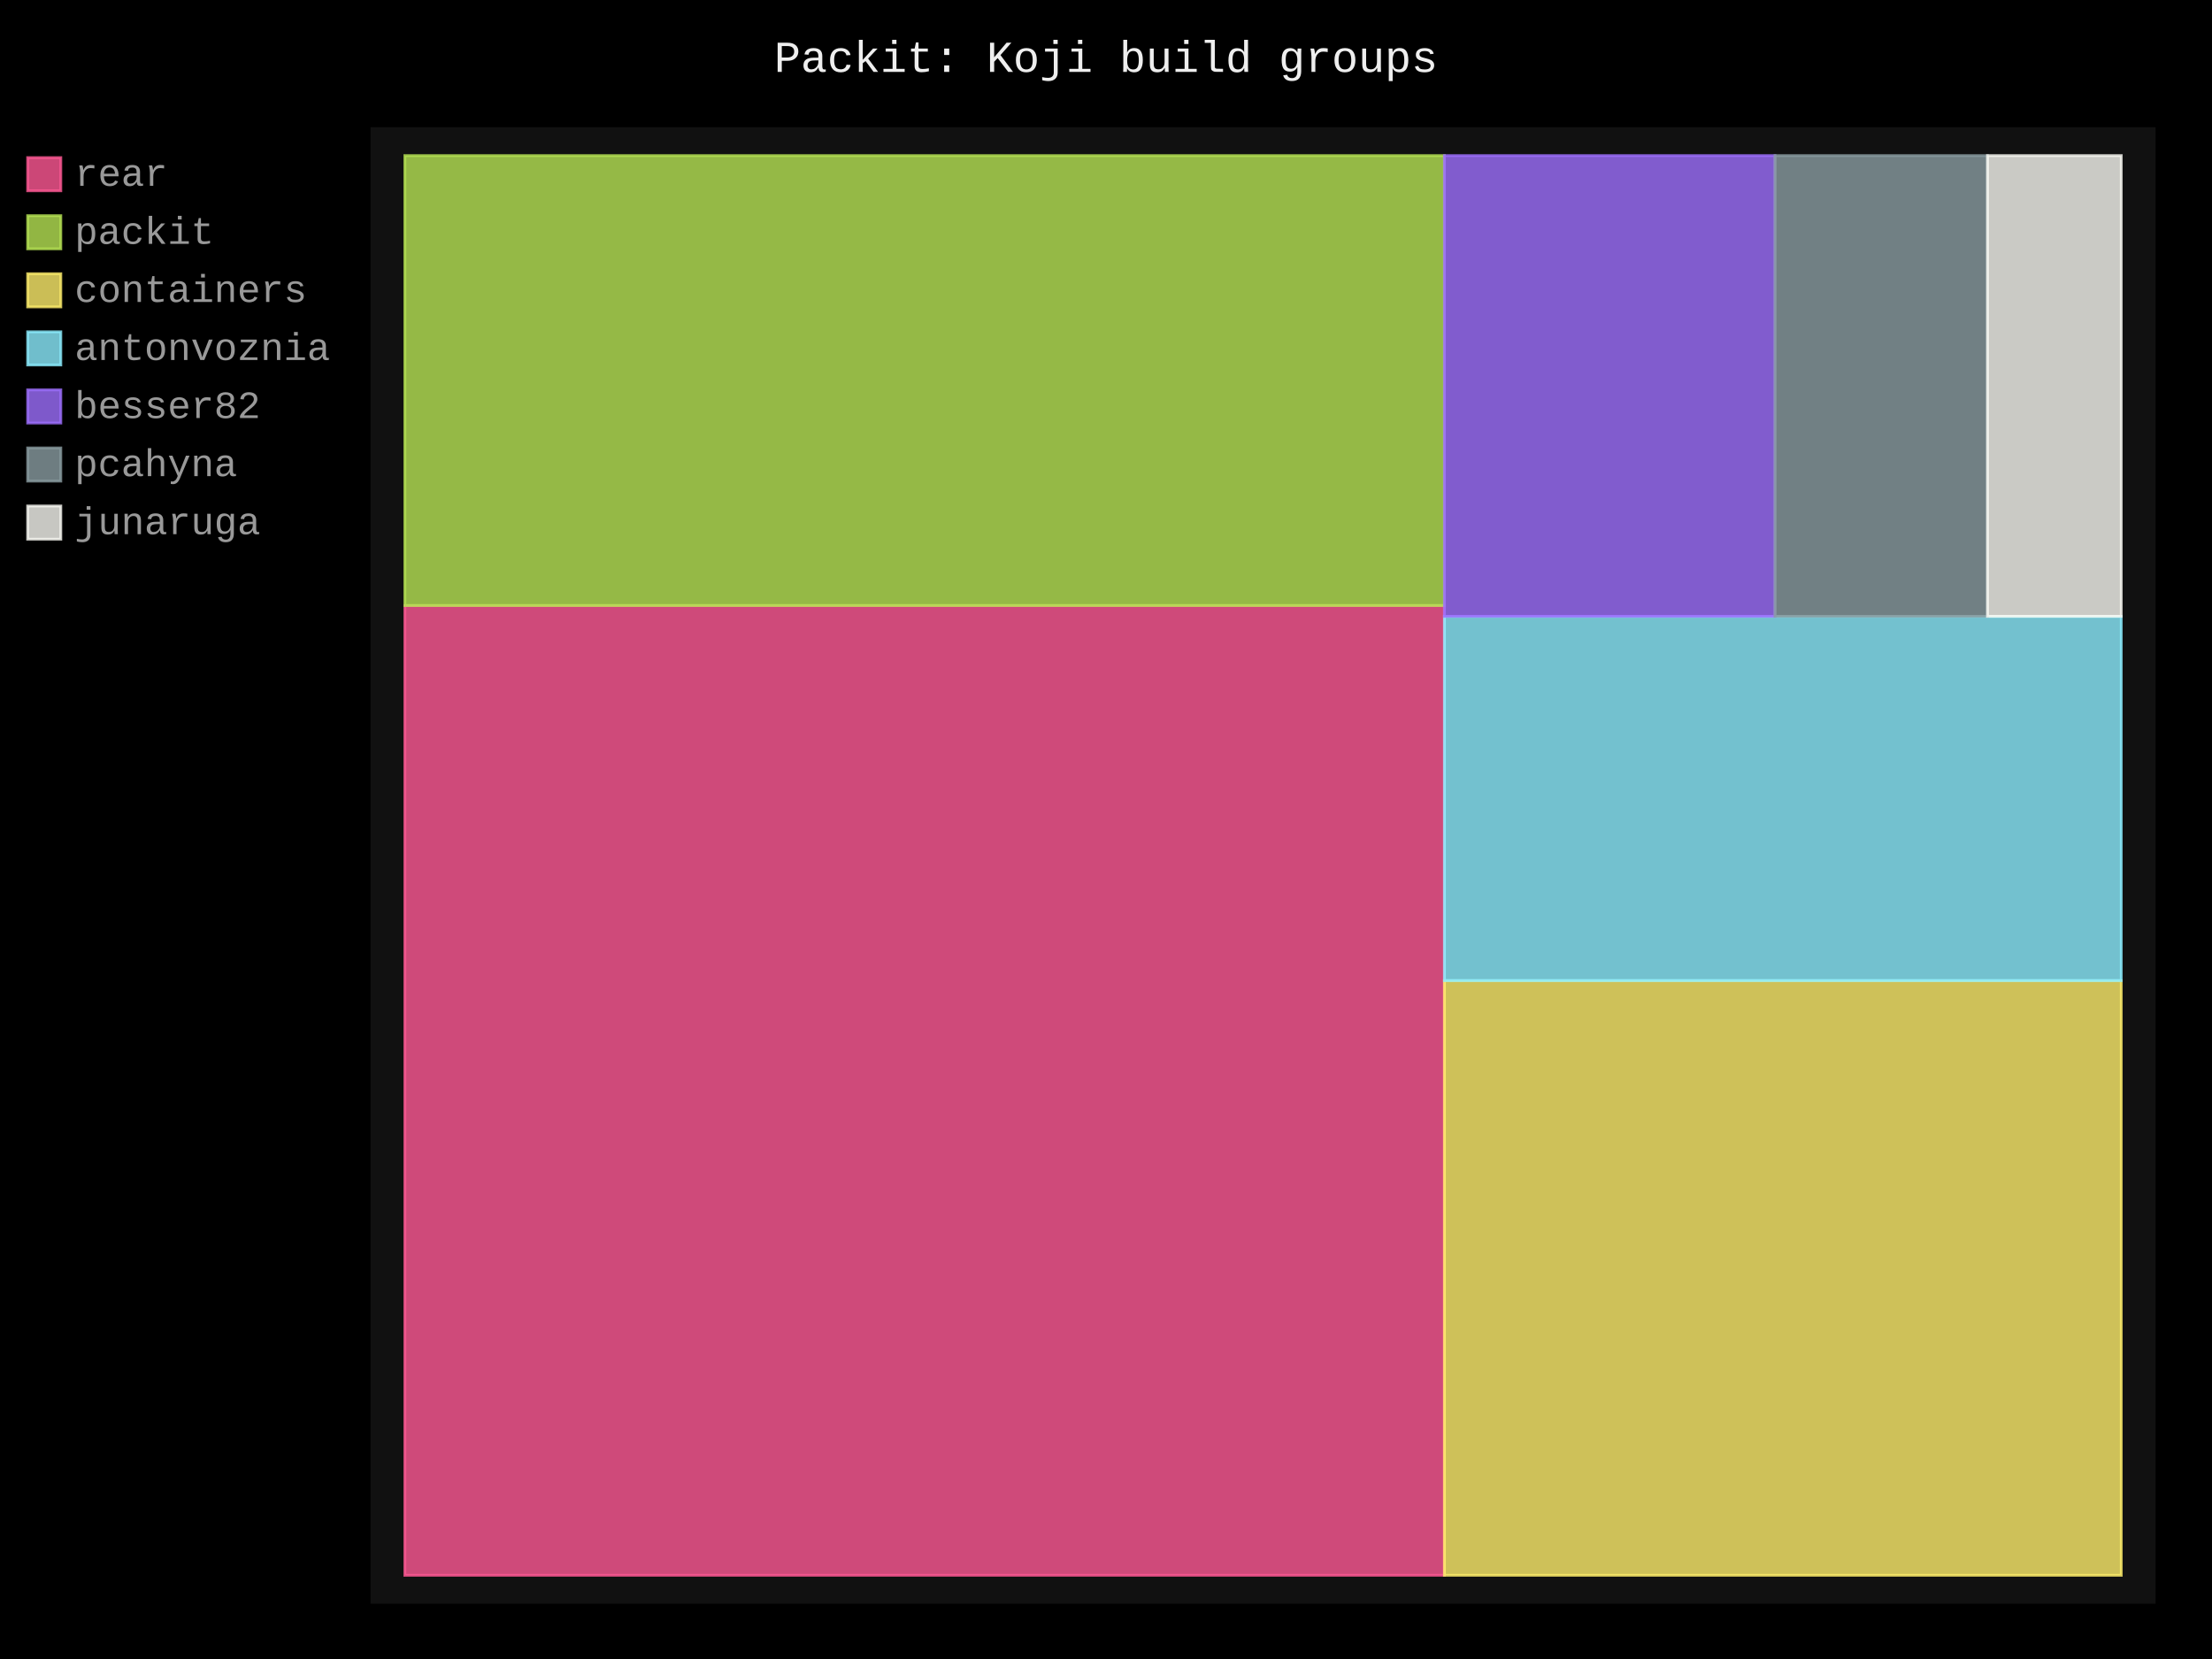
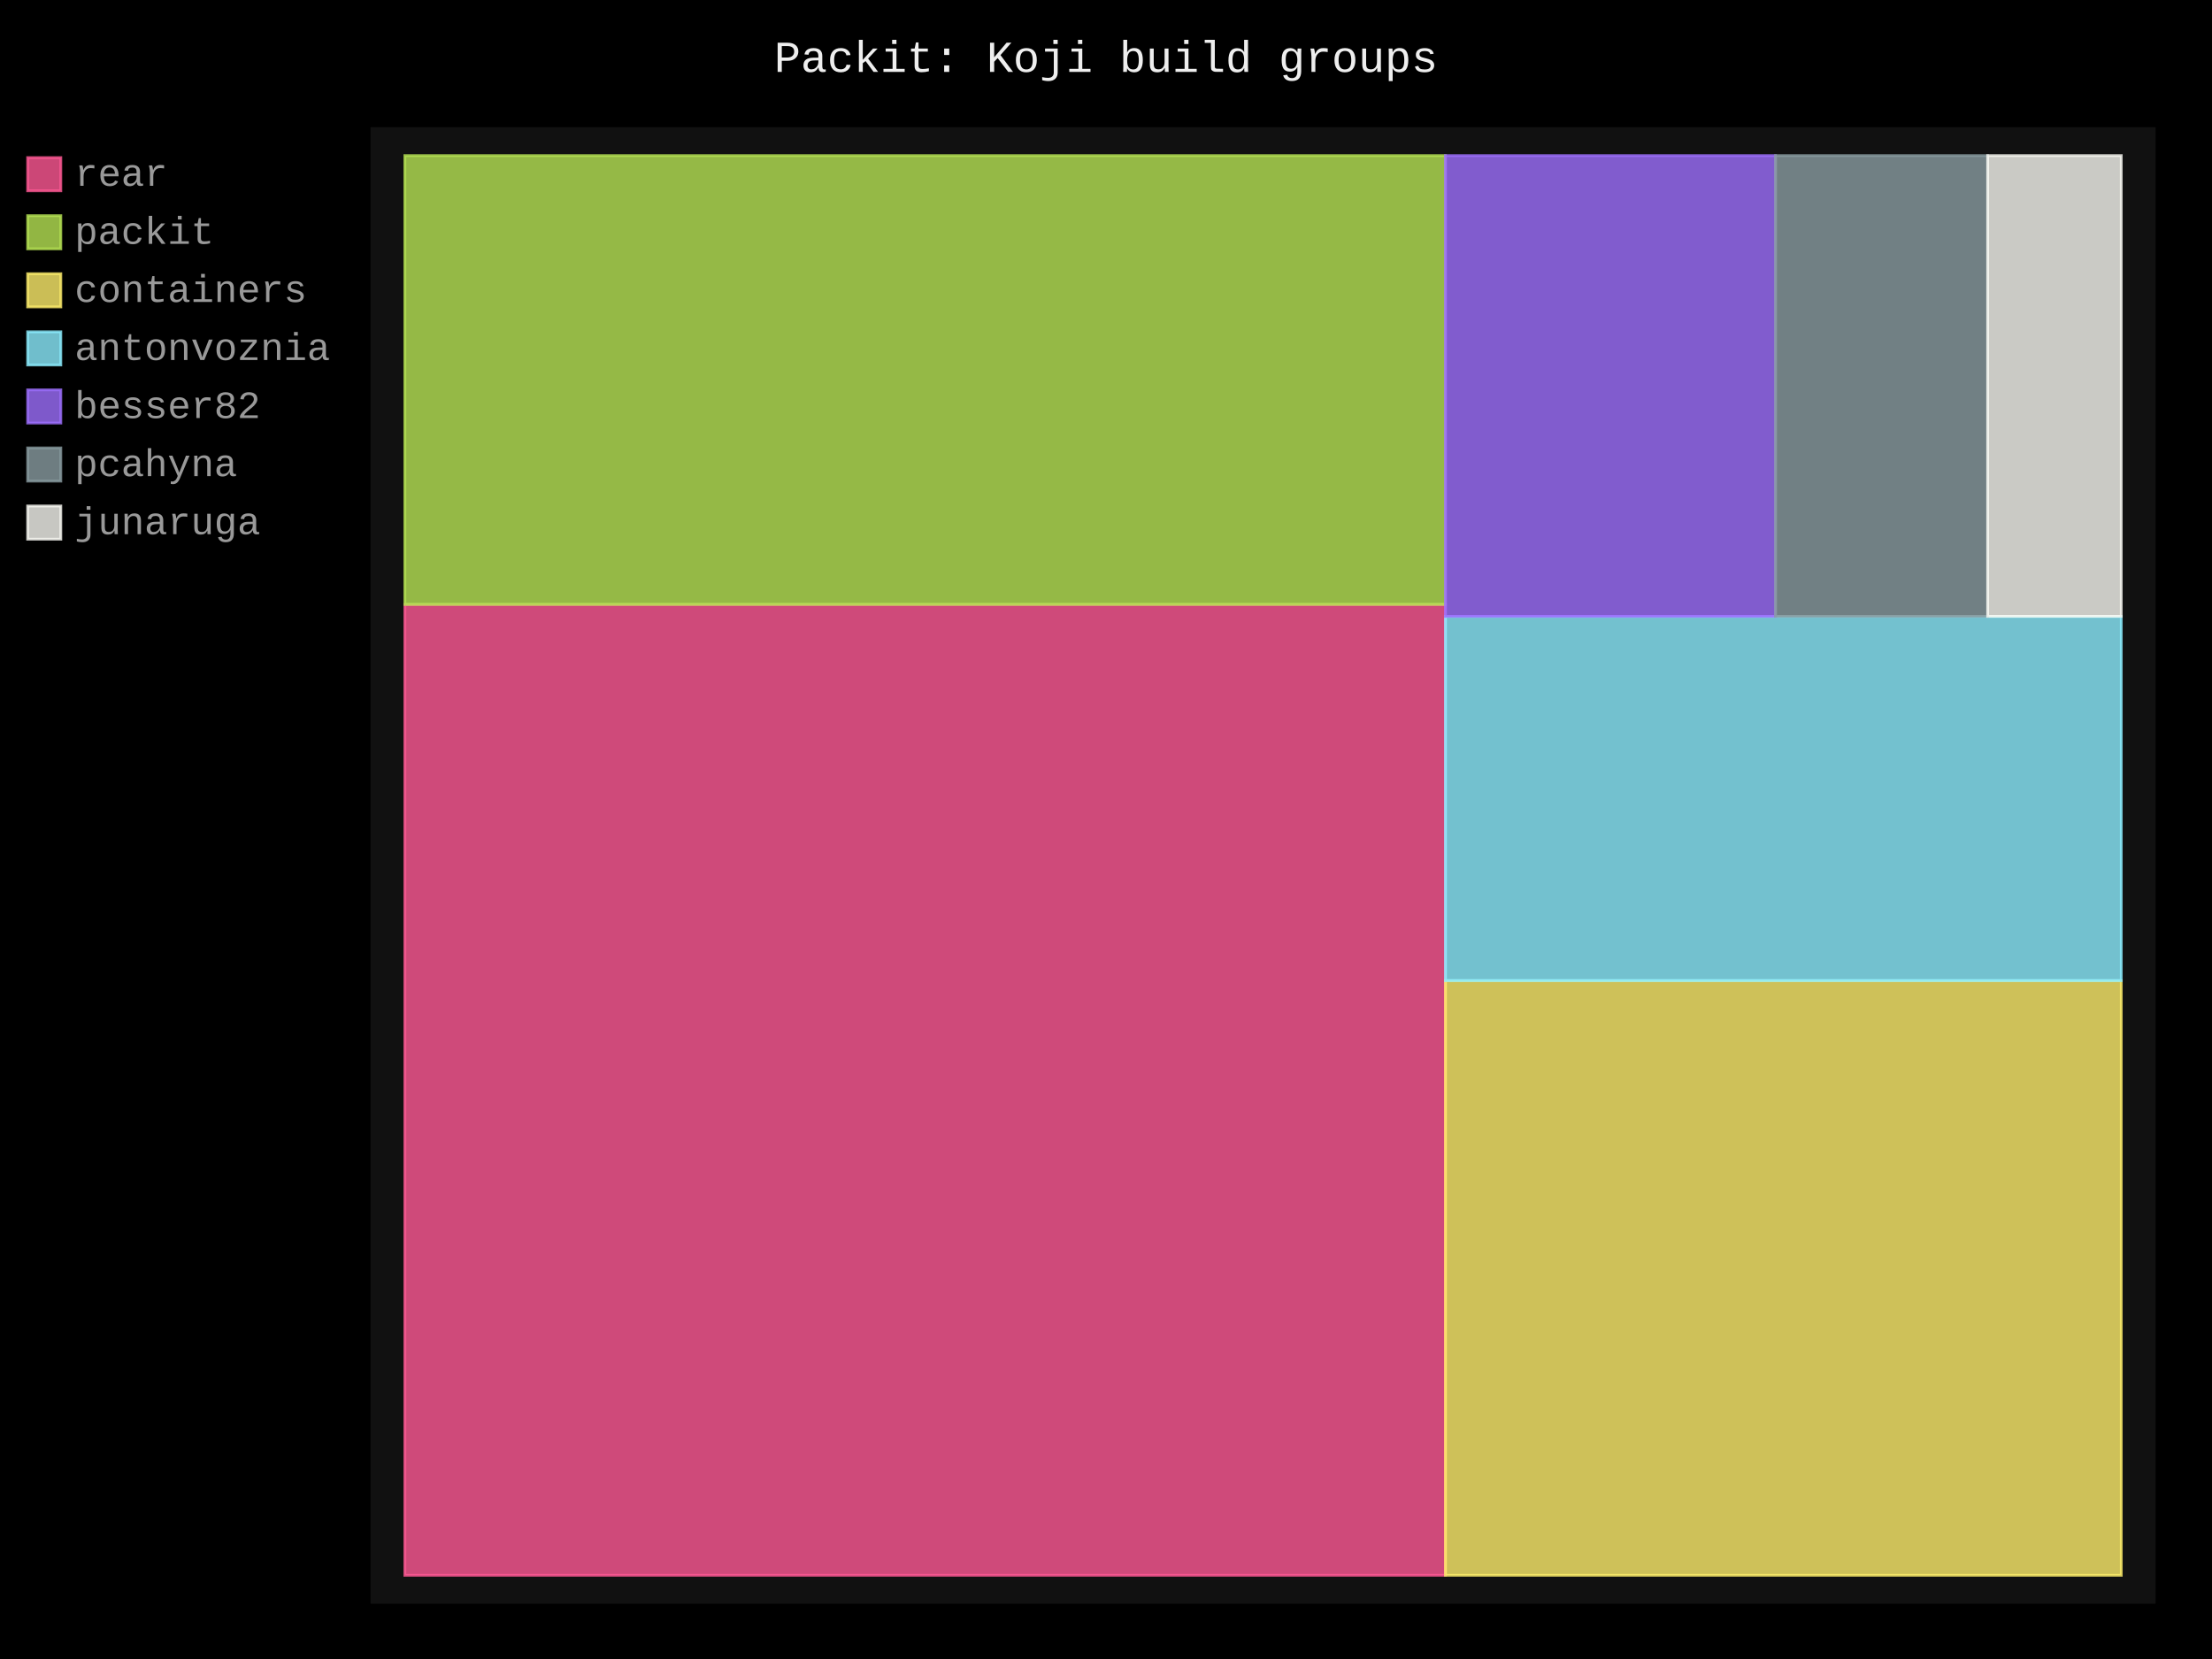
- <svg xmlns="http://www.w3.org/2000/svg" id="chart-50fc30d9-626a-4921-ab9c-c92bb52ec077" class="pygal-chart" viewBox="0 0 800 600">
+ <svg xmlns="http://www.w3.org/2000/svg" id="chart-2302b62f-7528-4643-9124-e240737a8b85" class="pygal-chart" viewBox="0 0 800 600">
  <defs>
-     <style type="text/css">#chart-50fc30d9-626a-4921-ab9c-c92bb52ec077{-webkit-user-select:none;-webkit-font-smoothing:antialiased;font-family:Consolas,"Liberation Mono",Menlo,Courier,monospace}#chart-50fc30d9-626a-4921-ab9c-c92bb52ec077 .title{font-family:Consolas,"Liberation Mono",Menlo,Courier,monospace;font-size:16px}#chart-50fc30d9-626a-4921-ab9c-c92bb52ec077 .legends .legend text{font-family:Consolas,"Liberation Mono",Menlo,Courier,monospace;font-size:14px}#chart-50fc30d9-626a-4921-ab9c-c92bb52ec077 .axis text{font-family:Consolas,"Liberation Mono",Menlo,Courier,monospace;font-size:10px}#chart-50fc30d9-626a-4921-ab9c-c92bb52ec077 .axis text.major{font-family:Consolas,"Liberation Mono",Menlo,Courier,monospace;font-size:10px}#chart-50fc30d9-626a-4921-ab9c-c92bb52ec077 .text-overlay text.value{font-family:Consolas,"Liberation Mono",Menlo,Courier,monospace;font-size:16px}#chart-50fc30d9-626a-4921-ab9c-c92bb52ec077 .text-overlay text.label{font-family:Consolas,"Liberation Mono",Menlo,Courier,monospace;font-size:10px}#chart-50fc30d9-626a-4921-ab9c-c92bb52ec077 .tooltip{font-family:Consolas,"Liberation Mono",Menlo,Courier,monospace;font-size:14px}#chart-50fc30d9-626a-4921-ab9c-c92bb52ec077 text.no_data{font-family:Consolas,"Liberation Mono",Menlo,Courier,monospace;font-size:64px}
- #chart-50fc30d9-626a-4921-ab9c-c92bb52ec077{background-color:black}#chart-50fc30d9-626a-4921-ab9c-c92bb52ec077 path,#chart-50fc30d9-626a-4921-ab9c-c92bb52ec077 line,#chart-50fc30d9-626a-4921-ab9c-c92bb52ec077 rect,#chart-50fc30d9-626a-4921-ab9c-c92bb52ec077 circle{-webkit-transition:250ms;-moz-transition:250ms;transition:250ms}#chart-50fc30d9-626a-4921-ab9c-c92bb52ec077 .graph &gt; .background{fill:black}#chart-50fc30d9-626a-4921-ab9c-c92bb52ec077 .plot &gt; .background{fill:#111}#chart-50fc30d9-626a-4921-ab9c-c92bb52ec077 .graph{fill:#999}#chart-50fc30d9-626a-4921-ab9c-c92bb52ec077 text.no_data{fill:#eee}#chart-50fc30d9-626a-4921-ab9c-c92bb52ec077 .title{fill:#eee}#chart-50fc30d9-626a-4921-ab9c-c92bb52ec077 .legends .legend text{fill:#999}#chart-50fc30d9-626a-4921-ab9c-c92bb52ec077 .legends .legend:hover text{fill:#eee}#chart-50fc30d9-626a-4921-ab9c-c92bb52ec077 .axis .line{stroke:#eee}#chart-50fc30d9-626a-4921-ab9c-c92bb52ec077 .axis .guide.line{stroke:#555}#chart-50fc30d9-626a-4921-ab9c-c92bb52ec077 .axis .major.line{stroke:#999}#chart-50fc30d9-626a-4921-ab9c-c92bb52ec077 .axis text.major{fill:#eee}#chart-50fc30d9-626a-4921-ab9c-c92bb52ec077 .axis.y .guides:hover .guide.line,#chart-50fc30d9-626a-4921-ab9c-c92bb52ec077 .line-graph .axis.x .guides:hover .guide.line,#chart-50fc30d9-626a-4921-ab9c-c92bb52ec077 .stackedline-graph .axis.x .guides:hover .guide.line,#chart-50fc30d9-626a-4921-ab9c-c92bb52ec077 .xy-graph .axis.x .guides:hover .guide.line{stroke:#eee}#chart-50fc30d9-626a-4921-ab9c-c92bb52ec077 .axis .guides:hover text{fill:#eee}#chart-50fc30d9-626a-4921-ab9c-c92bb52ec077 .reactive{fill-opacity:.8;stroke-opacity:.8;stroke-width:1}#chart-50fc30d9-626a-4921-ab9c-c92bb52ec077 .ci{stroke:#999}#chart-50fc30d9-626a-4921-ab9c-c92bb52ec077 .reactive.active,#chart-50fc30d9-626a-4921-ab9c-c92bb52ec077 .active .reactive{fill-opacity:.4;stroke-opacity:.9;stroke-width:4}#chart-50fc30d9-626a-4921-ab9c-c92bb52ec077 .ci .reactive.active{stroke-width:1.5}#chart-50fc30d9-626a-4921-ab9c-c92bb52ec077 .series text{fill:#eee}#chart-50fc30d9-626a-4921-ab9c-c92bb52ec077 .tooltip rect{fill:#111;stroke:#eee;-webkit-transition:opacity 250ms;-moz-transition:opacity 250ms;transition:opacity 250ms}#chart-50fc30d9-626a-4921-ab9c-c92bb52ec077 .tooltip .label{fill:#999}#chart-50fc30d9-626a-4921-ab9c-c92bb52ec077 .tooltip .label{fill:#999}#chart-50fc30d9-626a-4921-ab9c-c92bb52ec077 .tooltip .legend{font-size:.8em;fill:#555}#chart-50fc30d9-626a-4921-ab9c-c92bb52ec077 .tooltip .x_label{font-size:.6em;fill:#eee}#chart-50fc30d9-626a-4921-ab9c-c92bb52ec077 .tooltip .xlink{font-size:.5em;text-decoration:underline}#chart-50fc30d9-626a-4921-ab9c-c92bb52ec077 .tooltip .value{font-size:1.5em}#chart-50fc30d9-626a-4921-ab9c-c92bb52ec077 .bound{font-size:.5em}#chart-50fc30d9-626a-4921-ab9c-c92bb52ec077 .max-value{font-size:.75em;fill:#555}#chart-50fc30d9-626a-4921-ab9c-c92bb52ec077 .map-element{fill:#111;stroke:#555 !important}#chart-50fc30d9-626a-4921-ab9c-c92bb52ec077 .map-element .reactive{fill-opacity:inherit;stroke-opacity:inherit}#chart-50fc30d9-626a-4921-ab9c-c92bb52ec077 .color-0,#chart-50fc30d9-626a-4921-ab9c-c92bb52ec077 .color-0 a:visited{stroke:#ff5995;fill:#ff5995}#chart-50fc30d9-626a-4921-ab9c-c92bb52ec077 .color-1,#chart-50fc30d9-626a-4921-ab9c-c92bb52ec077 .color-1 a:visited{stroke:#b6e354;fill:#b6e354}#chart-50fc30d9-626a-4921-ab9c-c92bb52ec077 .color-2,#chart-50fc30d9-626a-4921-ab9c-c92bb52ec077 .color-2 a:visited{stroke:#feed6c;fill:#feed6c}#chart-50fc30d9-626a-4921-ab9c-c92bb52ec077 .color-3,#chart-50fc30d9-626a-4921-ab9c-c92bb52ec077 .color-3 a:visited{stroke:#8cedff;fill:#8cedff}#chart-50fc30d9-626a-4921-ab9c-c92bb52ec077 .color-4,#chart-50fc30d9-626a-4921-ab9c-c92bb52ec077 .color-4 a:visited{stroke:#9e6ffe;fill:#9e6ffe}#chart-50fc30d9-626a-4921-ab9c-c92bb52ec077 .color-5,#chart-50fc30d9-626a-4921-ab9c-c92bb52ec077 .color-5 a:visited{stroke:#899ca1;fill:#899ca1}#chart-50fc30d9-626a-4921-ab9c-c92bb52ec077 .color-6,#chart-50fc30d9-626a-4921-ab9c-c92bb52ec077 .color-6 a:visited{stroke:#f8f8f2;fill:#f8f8f2}#chart-50fc30d9-626a-4921-ab9c-c92bb52ec077 .text-overlay .color-0 text{fill:black}#chart-50fc30d9-626a-4921-ab9c-c92bb52ec077 .text-overlay .color-1 text{fill:black}#chart-50fc30d9-626a-4921-ab9c-c92bb52ec077 .text-overlay .color-2 text{fill:black}#chart-50fc30d9-626a-4921-ab9c-c92bb52ec077 .text-overlay .color-3 text{fill:black}#chart-50fc30d9-626a-4921-ab9c-c92bb52ec077 .text-overlay .color-4 text{fill:black}#chart-50fc30d9-626a-4921-ab9c-c92bb52ec077 .text-overlay .color-5 text{fill:black}#chart-50fc30d9-626a-4921-ab9c-c92bb52ec077 .text-overlay .color-6 text{fill:black}
- #chart-50fc30d9-626a-4921-ab9c-c92bb52ec077 text.no_data{text-anchor:middle}#chart-50fc30d9-626a-4921-ab9c-c92bb52ec077 .guide.line{fill:none}#chart-50fc30d9-626a-4921-ab9c-c92bb52ec077 .centered{text-anchor:middle}#chart-50fc30d9-626a-4921-ab9c-c92bb52ec077 .title{text-anchor:middle}#chart-50fc30d9-626a-4921-ab9c-c92bb52ec077 .legends .legend text{fill-opacity:1}#chart-50fc30d9-626a-4921-ab9c-c92bb52ec077 .axis.x text{text-anchor:middle}#chart-50fc30d9-626a-4921-ab9c-c92bb52ec077 .axis.x:not(.web) text[transform]{text-anchor:start}#chart-50fc30d9-626a-4921-ab9c-c92bb52ec077 .axis.x:not(.web) text[transform].backwards{text-anchor:end}#chart-50fc30d9-626a-4921-ab9c-c92bb52ec077 .axis.y text{text-anchor:end}#chart-50fc30d9-626a-4921-ab9c-c92bb52ec077 .axis.y text[transform].backwards{text-anchor:start}#chart-50fc30d9-626a-4921-ab9c-c92bb52ec077 .axis.y2 text{text-anchor:start}#chart-50fc30d9-626a-4921-ab9c-c92bb52ec077 .axis.y2 text[transform].backwards{text-anchor:end}#chart-50fc30d9-626a-4921-ab9c-c92bb52ec077 .axis .guide.line{stroke-dasharray:4,4;stroke:black}#chart-50fc30d9-626a-4921-ab9c-c92bb52ec077 .axis .major.guide.line{stroke-dasharray:6,6;stroke:black}#chart-50fc30d9-626a-4921-ab9c-c92bb52ec077 .horizontal .axis.y .guide.line,#chart-50fc30d9-626a-4921-ab9c-c92bb52ec077 .horizontal .axis.y2 .guide.line,#chart-50fc30d9-626a-4921-ab9c-c92bb52ec077 .vertical .axis.x .guide.line{opacity:0}#chart-50fc30d9-626a-4921-ab9c-c92bb52ec077 .horizontal .axis.always_show .guide.line,#chart-50fc30d9-626a-4921-ab9c-c92bb52ec077 .vertical .axis.always_show .guide.line{opacity:1 !important}#chart-50fc30d9-626a-4921-ab9c-c92bb52ec077 .axis.y .guides:hover .guide.line,#chart-50fc30d9-626a-4921-ab9c-c92bb52ec077 .axis.y2 .guides:hover .guide.line,#chart-50fc30d9-626a-4921-ab9c-c92bb52ec077 .axis.x .guides:hover .guide.line{opacity:1}#chart-50fc30d9-626a-4921-ab9c-c92bb52ec077 .axis .guides:hover text{opacity:1}#chart-50fc30d9-626a-4921-ab9c-c92bb52ec077 .nofill{fill:none}#chart-50fc30d9-626a-4921-ab9c-c92bb52ec077 .subtle-fill{fill-opacity:.2}#chart-50fc30d9-626a-4921-ab9c-c92bb52ec077 .dot{stroke-width:1px;fill-opacity:1;stroke-opacity:1}#chart-50fc30d9-626a-4921-ab9c-c92bb52ec077 .dot.active{stroke-width:5px}#chart-50fc30d9-626a-4921-ab9c-c92bb52ec077 .dot.negative{fill:transparent}#chart-50fc30d9-626a-4921-ab9c-c92bb52ec077 text,#chart-50fc30d9-626a-4921-ab9c-c92bb52ec077 tspan{stroke:none !important}#chart-50fc30d9-626a-4921-ab9c-c92bb52ec077 .series text.active{opacity:1}#chart-50fc30d9-626a-4921-ab9c-c92bb52ec077 .tooltip rect{fill-opacity:.95;stroke-width:.5}#chart-50fc30d9-626a-4921-ab9c-c92bb52ec077 .tooltip text{fill-opacity:1}#chart-50fc30d9-626a-4921-ab9c-c92bb52ec077 .showable{visibility:hidden}#chart-50fc30d9-626a-4921-ab9c-c92bb52ec077 .showable.shown{visibility:visible}#chart-50fc30d9-626a-4921-ab9c-c92bb52ec077 .gauge-background{fill:rgba(229,229,229,1);stroke:none}#chart-50fc30d9-626a-4921-ab9c-c92bb52ec077 .bg-lines{stroke:black;stroke-width:2px}</style>
+     <style type="text/css">#chart-2302b62f-7528-4643-9124-e240737a8b85{-webkit-user-select:none;-webkit-font-smoothing:antialiased;font-family:Consolas,"Liberation Mono",Menlo,Courier,monospace}#chart-2302b62f-7528-4643-9124-e240737a8b85 .title{font-family:Consolas,"Liberation Mono",Menlo,Courier,monospace;font-size:16px}#chart-2302b62f-7528-4643-9124-e240737a8b85 .legends .legend text{font-family:Consolas,"Liberation Mono",Menlo,Courier,monospace;font-size:14px}#chart-2302b62f-7528-4643-9124-e240737a8b85 .axis text{font-family:Consolas,"Liberation Mono",Menlo,Courier,monospace;font-size:10px}#chart-2302b62f-7528-4643-9124-e240737a8b85 .axis text.major{font-family:Consolas,"Liberation Mono",Menlo,Courier,monospace;font-size:10px}#chart-2302b62f-7528-4643-9124-e240737a8b85 .text-overlay text.value{font-family:Consolas,"Liberation Mono",Menlo,Courier,monospace;font-size:16px}#chart-2302b62f-7528-4643-9124-e240737a8b85 .text-overlay text.label{font-family:Consolas,"Liberation Mono",Menlo,Courier,monospace;font-size:10px}#chart-2302b62f-7528-4643-9124-e240737a8b85 .tooltip{font-family:Consolas,"Liberation Mono",Menlo,Courier,monospace;font-size:14px}#chart-2302b62f-7528-4643-9124-e240737a8b85 text.no_data{font-family:Consolas,"Liberation Mono",Menlo,Courier,monospace;font-size:64px}
+ #chart-2302b62f-7528-4643-9124-e240737a8b85{background-color:black}#chart-2302b62f-7528-4643-9124-e240737a8b85 path,#chart-2302b62f-7528-4643-9124-e240737a8b85 line,#chart-2302b62f-7528-4643-9124-e240737a8b85 rect,#chart-2302b62f-7528-4643-9124-e240737a8b85 circle{-webkit-transition:250ms;-moz-transition:250ms;transition:250ms}#chart-2302b62f-7528-4643-9124-e240737a8b85 .graph &gt; .background{fill:black}#chart-2302b62f-7528-4643-9124-e240737a8b85 .plot &gt; .background{fill:#111}#chart-2302b62f-7528-4643-9124-e240737a8b85 .graph{fill:#999}#chart-2302b62f-7528-4643-9124-e240737a8b85 text.no_data{fill:#eee}#chart-2302b62f-7528-4643-9124-e240737a8b85 .title{fill:#eee}#chart-2302b62f-7528-4643-9124-e240737a8b85 .legends .legend text{fill:#999}#chart-2302b62f-7528-4643-9124-e240737a8b85 .legends .legend:hover text{fill:#eee}#chart-2302b62f-7528-4643-9124-e240737a8b85 .axis .line{stroke:#eee}#chart-2302b62f-7528-4643-9124-e240737a8b85 .axis .guide.line{stroke:#555}#chart-2302b62f-7528-4643-9124-e240737a8b85 .axis .major.line{stroke:#999}#chart-2302b62f-7528-4643-9124-e240737a8b85 .axis text.major{fill:#eee}#chart-2302b62f-7528-4643-9124-e240737a8b85 .axis.y .guides:hover .guide.line,#chart-2302b62f-7528-4643-9124-e240737a8b85 .line-graph .axis.x .guides:hover .guide.line,#chart-2302b62f-7528-4643-9124-e240737a8b85 .stackedline-graph .axis.x .guides:hover .guide.line,#chart-2302b62f-7528-4643-9124-e240737a8b85 .xy-graph .axis.x .guides:hover .guide.line{stroke:#eee}#chart-2302b62f-7528-4643-9124-e240737a8b85 .axis .guides:hover text{fill:#eee}#chart-2302b62f-7528-4643-9124-e240737a8b85 .reactive{fill-opacity:.8;stroke-opacity:.8;stroke-width:1}#chart-2302b62f-7528-4643-9124-e240737a8b85 .ci{stroke:#999}#chart-2302b62f-7528-4643-9124-e240737a8b85 .reactive.active,#chart-2302b62f-7528-4643-9124-e240737a8b85 .active .reactive{fill-opacity:.4;stroke-opacity:.9;stroke-width:4}#chart-2302b62f-7528-4643-9124-e240737a8b85 .ci .reactive.active{stroke-width:1.5}#chart-2302b62f-7528-4643-9124-e240737a8b85 .series text{fill:#eee}#chart-2302b62f-7528-4643-9124-e240737a8b85 .tooltip rect{fill:#111;stroke:#eee;-webkit-transition:opacity 250ms;-moz-transition:opacity 250ms;transition:opacity 250ms}#chart-2302b62f-7528-4643-9124-e240737a8b85 .tooltip .label{fill:#999}#chart-2302b62f-7528-4643-9124-e240737a8b85 .tooltip .label{fill:#999}#chart-2302b62f-7528-4643-9124-e240737a8b85 .tooltip .legend{font-size:.8em;fill:#555}#chart-2302b62f-7528-4643-9124-e240737a8b85 .tooltip .x_label{font-size:.6em;fill:#eee}#chart-2302b62f-7528-4643-9124-e240737a8b85 .tooltip .xlink{font-size:.5em;text-decoration:underline}#chart-2302b62f-7528-4643-9124-e240737a8b85 .tooltip .value{font-size:1.5em}#chart-2302b62f-7528-4643-9124-e240737a8b85 .bound{font-size:.5em}#chart-2302b62f-7528-4643-9124-e240737a8b85 .max-value{font-size:.75em;fill:#555}#chart-2302b62f-7528-4643-9124-e240737a8b85 .map-element{fill:#111;stroke:#555 !important}#chart-2302b62f-7528-4643-9124-e240737a8b85 .map-element .reactive{fill-opacity:inherit;stroke-opacity:inherit}#chart-2302b62f-7528-4643-9124-e240737a8b85 .color-0,#chart-2302b62f-7528-4643-9124-e240737a8b85 .color-0 a:visited{stroke:#ff5995;fill:#ff5995}#chart-2302b62f-7528-4643-9124-e240737a8b85 .color-1,#chart-2302b62f-7528-4643-9124-e240737a8b85 .color-1 a:visited{stroke:#b6e354;fill:#b6e354}#chart-2302b62f-7528-4643-9124-e240737a8b85 .color-2,#chart-2302b62f-7528-4643-9124-e240737a8b85 .color-2 a:visited{stroke:#feed6c;fill:#feed6c}#chart-2302b62f-7528-4643-9124-e240737a8b85 .color-3,#chart-2302b62f-7528-4643-9124-e240737a8b85 .color-3 a:visited{stroke:#8cedff;fill:#8cedff}#chart-2302b62f-7528-4643-9124-e240737a8b85 .color-4,#chart-2302b62f-7528-4643-9124-e240737a8b85 .color-4 a:visited{stroke:#9e6ffe;fill:#9e6ffe}#chart-2302b62f-7528-4643-9124-e240737a8b85 .color-5,#chart-2302b62f-7528-4643-9124-e240737a8b85 .color-5 a:visited{stroke:#899ca1;fill:#899ca1}#chart-2302b62f-7528-4643-9124-e240737a8b85 .color-6,#chart-2302b62f-7528-4643-9124-e240737a8b85 .color-6 a:visited{stroke:#f8f8f2;fill:#f8f8f2}#chart-2302b62f-7528-4643-9124-e240737a8b85 .text-overlay .color-0 text{fill:black}#chart-2302b62f-7528-4643-9124-e240737a8b85 .text-overlay .color-1 text{fill:black}#chart-2302b62f-7528-4643-9124-e240737a8b85 .text-overlay .color-2 text{fill:black}#chart-2302b62f-7528-4643-9124-e240737a8b85 .text-overlay .color-3 text{fill:black}#chart-2302b62f-7528-4643-9124-e240737a8b85 .text-overlay .color-4 text{fill:black}#chart-2302b62f-7528-4643-9124-e240737a8b85 .text-overlay .color-5 text{fill:black}#chart-2302b62f-7528-4643-9124-e240737a8b85 .text-overlay .color-6 text{fill:black}
+ #chart-2302b62f-7528-4643-9124-e240737a8b85 text.no_data{text-anchor:middle}#chart-2302b62f-7528-4643-9124-e240737a8b85 .guide.line{fill:none}#chart-2302b62f-7528-4643-9124-e240737a8b85 .centered{text-anchor:middle}#chart-2302b62f-7528-4643-9124-e240737a8b85 .title{text-anchor:middle}#chart-2302b62f-7528-4643-9124-e240737a8b85 .legends .legend text{fill-opacity:1}#chart-2302b62f-7528-4643-9124-e240737a8b85 .axis.x text{text-anchor:middle}#chart-2302b62f-7528-4643-9124-e240737a8b85 .axis.x:not(.web) text[transform]{text-anchor:start}#chart-2302b62f-7528-4643-9124-e240737a8b85 .axis.x:not(.web) text[transform].backwards{text-anchor:end}#chart-2302b62f-7528-4643-9124-e240737a8b85 .axis.y text{text-anchor:end}#chart-2302b62f-7528-4643-9124-e240737a8b85 .axis.y text[transform].backwards{text-anchor:start}#chart-2302b62f-7528-4643-9124-e240737a8b85 .axis.y2 text{text-anchor:start}#chart-2302b62f-7528-4643-9124-e240737a8b85 .axis.y2 text[transform].backwards{text-anchor:end}#chart-2302b62f-7528-4643-9124-e240737a8b85 .axis .guide.line{stroke-dasharray:4,4;stroke:black}#chart-2302b62f-7528-4643-9124-e240737a8b85 .axis .major.guide.line{stroke-dasharray:6,6;stroke:black}#chart-2302b62f-7528-4643-9124-e240737a8b85 .horizontal .axis.y .guide.line,#chart-2302b62f-7528-4643-9124-e240737a8b85 .horizontal .axis.y2 .guide.line,#chart-2302b62f-7528-4643-9124-e240737a8b85 .vertical .axis.x .guide.line{opacity:0}#chart-2302b62f-7528-4643-9124-e240737a8b85 .horizontal .axis.always_show .guide.line,#chart-2302b62f-7528-4643-9124-e240737a8b85 .vertical .axis.always_show .guide.line{opacity:1 !important}#chart-2302b62f-7528-4643-9124-e240737a8b85 .axis.y .guides:hover .guide.line,#chart-2302b62f-7528-4643-9124-e240737a8b85 .axis.y2 .guides:hover .guide.line,#chart-2302b62f-7528-4643-9124-e240737a8b85 .axis.x .guides:hover .guide.line{opacity:1}#chart-2302b62f-7528-4643-9124-e240737a8b85 .axis .guides:hover text{opacity:1}#chart-2302b62f-7528-4643-9124-e240737a8b85 .nofill{fill:none}#chart-2302b62f-7528-4643-9124-e240737a8b85 .subtle-fill{fill-opacity:.2}#chart-2302b62f-7528-4643-9124-e240737a8b85 .dot{stroke-width:1px;fill-opacity:1;stroke-opacity:1}#chart-2302b62f-7528-4643-9124-e240737a8b85 .dot.active{stroke-width:5px}#chart-2302b62f-7528-4643-9124-e240737a8b85 .dot.negative{fill:transparent}#chart-2302b62f-7528-4643-9124-e240737a8b85 text,#chart-2302b62f-7528-4643-9124-e240737a8b85 tspan{stroke:none !important}#chart-2302b62f-7528-4643-9124-e240737a8b85 .series text.active{opacity:1}#chart-2302b62f-7528-4643-9124-e240737a8b85 .tooltip rect{fill-opacity:.95;stroke-width:.5}#chart-2302b62f-7528-4643-9124-e240737a8b85 .tooltip text{fill-opacity:1}#chart-2302b62f-7528-4643-9124-e240737a8b85 .showable{visibility:hidden}#chart-2302b62f-7528-4643-9124-e240737a8b85 .showable.shown{visibility:visible}#chart-2302b62f-7528-4643-9124-e240737a8b85 .gauge-background{fill:rgba(229,229,229,1);stroke:none}#chart-2302b62f-7528-4643-9124-e240737a8b85 .bg-lines{stroke:black;stroke-width:2px}</style>
  </defs>
  <g class="graph treemap-graph vertical">
    <rect x="0" y="0" width="800" height="600" class="background" />
    <g transform="translate(134, 46)" class="plot">
      <rect x="0" y="0" width="645.6" height="534" class="background" />
      <g class="series serie-0 color-0">
        <g class="rects">
          <g class="rect">
-             <rect x="12.415" y="173.013" width="375.972" height="350.718" class="rect reactive tooltip-trigger" />
+             <rect x="12.415" y="172.614" width="376.336" height="351.117" class="rect reactive tooltip-trigger" />
          </g>
        </g>
      </g>
      <g class="series serie-1 color-1">
        <g class="rects">
          <g class="rect">
-             <rect x="12.415" y="10.269" width="375.972" height="162.743" class="rect reactive tooltip-trigger" />
+             <rect x="12.415" y="10.269" width="376.336" height="162.344" class="rect reactive tooltip-trigger" />
          </g>
        </g>
      </g>
      <g class="series serie-2 color-2">
        <g class="rects">
          <g class="rect">
-             <rect x="388.387" y="308.658" width="244.797" height="215.073" class="rect reactive tooltip-trigger" />
+             <rect x="388.751" y="308.658" width="244.434" height="215.073" class="rect reactive tooltip-trigger" />
          </g>
        </g>
      </g>
      <g class="series serie-3 color-3">
        <g class="rects">
          <g class="rect">
-             <rect x="388.387" y="176.902" width="244.797" height="131.756" class="rect reactive tooltip-trigger" />
+             <rect x="388.751" y="176.902" width="244.434" height="131.756" class="rect reactive tooltip-trigger" />
          </g>
        </g>
      </g>
      <g class="series serie-4 color-4">
        <g class="rects">
          <g class="rect">
-             <rect x="388.387" y="10.269" width="119.552" height="166.633" class="rect reactive tooltip-trigger" />
+             <rect x="388.751" y="10.269" width="119.375" height="166.633" class="rect reactive tooltip-trigger" />
          </g>
        </g>
      </g>
      <g class="series serie-5 color-5">
        <g class="rects">
          <g class="rect">
-             <rect x="507.939" y="10.269" width="76.855" height="166.633" class="rect reactive tooltip-trigger" />
+             <rect x="508.126" y="10.269" width="76.741" height="166.633" class="rect reactive tooltip-trigger" />
          </g>
        </g>
      </g>
      <g class="series serie-6 color-6">
        <g class="rects">
          <g class="rect">
-             <rect x="584.794" y="10.269" width="48.39" height="166.633" class="rect reactive tooltip-trigger" />
+             <rect x="584.866" y="10.269" width="48.318" height="166.633" class="rect reactive tooltip-trigger" />
          </g>
        </g>
      </g>
    </g>
    <g class="titles">
      <text x="400.0" y="26" class="title plot_title">Packit: Koji build groups</text>
    </g>
    <g transform="translate(134, 46)" class="plot overlay">
      <g class="series serie-0 color-0" />
      <g class="series serie-1 color-1" />
      <g class="series serie-2 color-2" />
      <g class="series serie-3 color-3" />
      <g class="series serie-4 color-4" />
      <g class="series serie-5 color-5" />
      <g class="series serie-6 color-6" />
    </g>
    <g transform="translate(134, 46)" class="plot text-overlay">
      <g class="series serie-0 color-0" />
      <g class="series serie-1 color-1" />
      <g class="series serie-2 color-2" />
      <g class="series serie-3 color-3" />
      <g class="series serie-4 color-4" />
      <g class="series serie-5 color-5" />
      <g class="series serie-6 color-6" />
    </g>
    <g transform="translate(134, 46)" class="plot tooltip-overlay">
      <g transform="translate(0 0)" style="opacity: 0" class="tooltip">
        <rect rx="0" ry="0" width="0" height="0" class="tooltip-box" />
        <g class="text" />
      </g>
    </g>
    <g transform="translate(10, 56)" class="legends">
      <g id="activate-serie-0" class="legend reactive activate-serie">
        <rect x="0.0" y="1.0" width="12" height="12" class="color-0 reactive" />
        <text x="17.0" y="11.2">rear</text>
      </g>
      <g id="activate-serie-1" class="legend reactive activate-serie">
        <rect x="0.0" y="22.0" width="12" height="12" class="color-1 reactive" />
        <text x="17.0" y="32.2">packit</text>
      </g>
      <g id="activate-serie-2" class="legend reactive activate-serie">
        <rect x="0.0" y="43.0" width="12" height="12" class="color-2 reactive" />
        <text x="17.0" y="53.2">containers</text>
      </g>
      <g id="activate-serie-3" class="legend reactive activate-serie">
        <rect x="0.0" y="64.0" width="12" height="12" class="color-3 reactive" />
        <text x="17.0" y="74.2">antonvoznia</text>
      </g>
      <g id="activate-serie-4" class="legend reactive activate-serie">
        <rect x="0.0" y="85.0" width="12" height="12" class="color-4 reactive" />
        <text x="17.0" y="95.2">besser82</text>
      </g>
      <g id="activate-serie-5" class="legend reactive activate-serie">
        <rect x="0.0" y="106.0" width="12" height="12" class="color-5 reactive" />
        <text x="17.0" y="116.2">pcahyna</text>
      </g>
      <g id="activate-serie-6" class="legend reactive activate-serie">
        <rect x="0.0" y="127.0" width="12" height="12" class="color-6 reactive" />
        <text x="17.0" y="137.2">junaruga</text>
      </g>
    </g>
    <g transform="translate(790, 56)" class="legends" />
  </g>
</svg>
